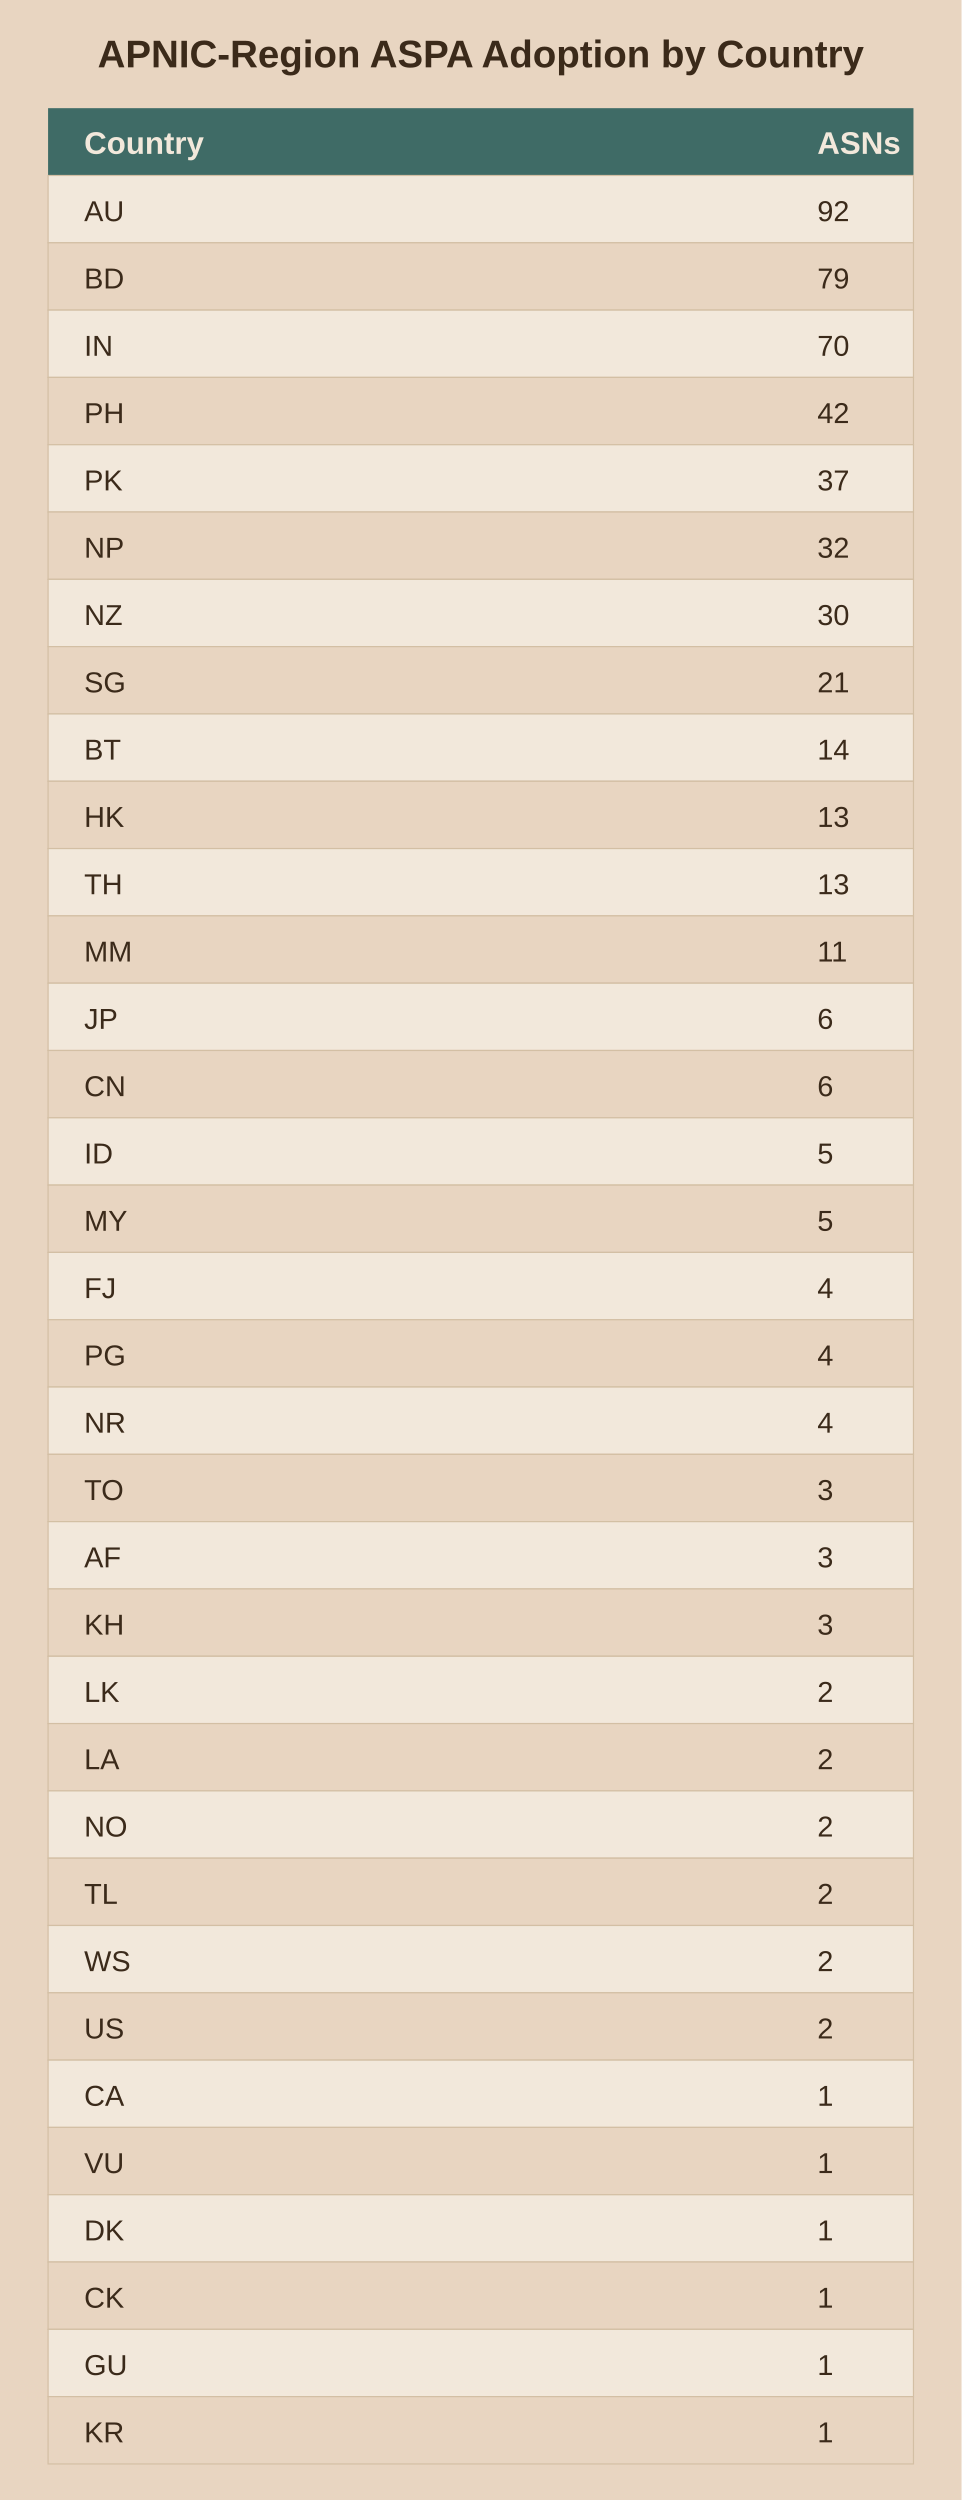
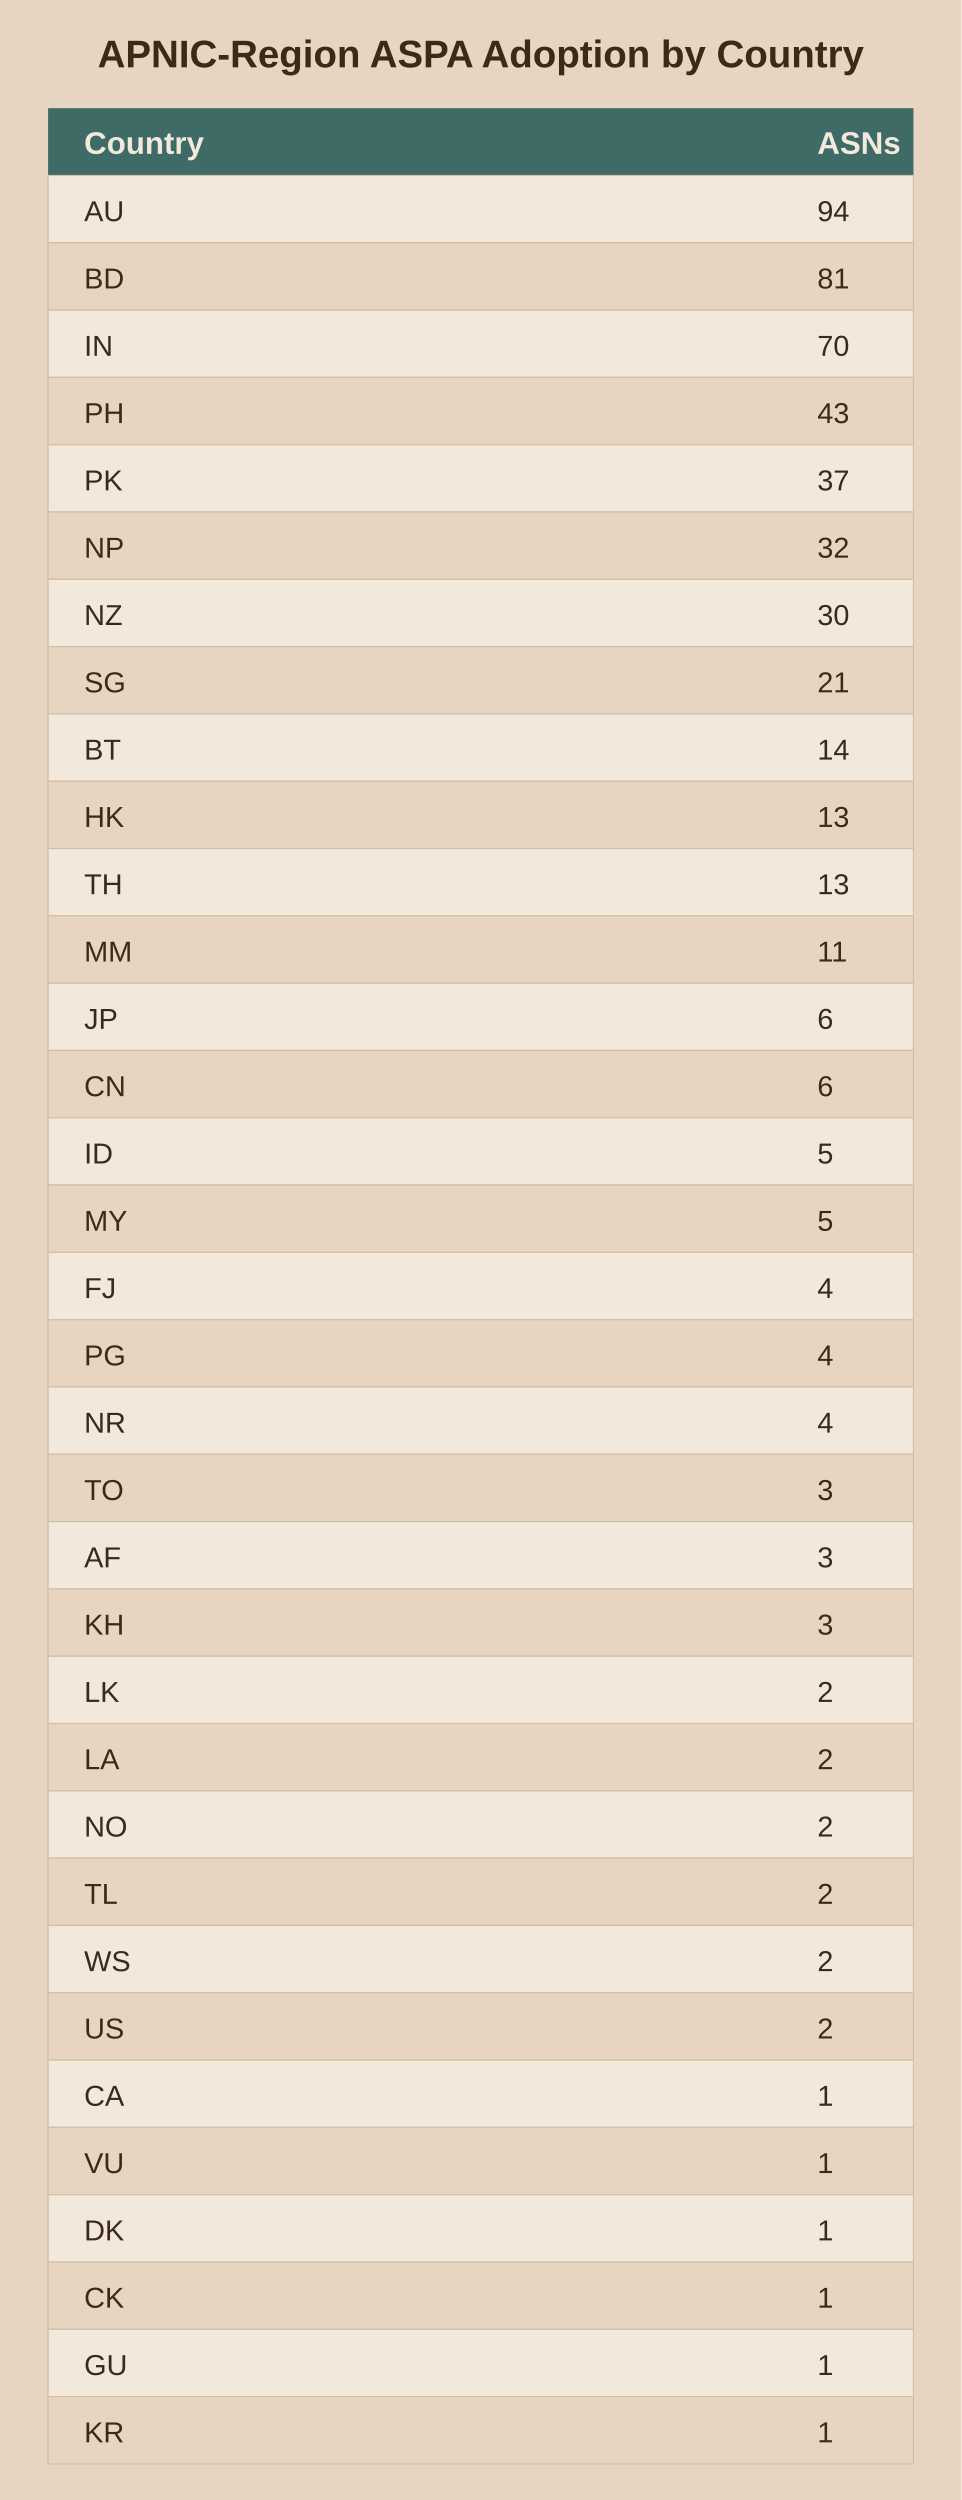
<svg xmlns="http://www.w3.org/2000/svg" viewBox="0 0 400 1040">
  <rect width="400" height="1040" fill="#e8d5c1" />
  <text x="200.0" y="28" text-anchor="middle" font-family="Arial" font-size="16" font-weight="bold" fill="#3b2a1a">APNIC-Region ASPA Adoption by Country</text>
  <rect x="20" y="45" width="360" height="28" fill="#3f6b66" />
  <text x="35" y="64" font-family="Arial" font-size="13" font-weight="bold" fill="#f2e8db">Country</text>
  <text x="340" y="64" font-family="Arial" font-size="13" font-weight="bold" fill="#f2e8db">ASNs</text>
  <rect x="20" y="73" width="360" height="28" fill="#f2e8db" stroke="#d3bfa4" stroke-width="0.5" />
  <text x="35" y="92" font-family="Arial" font-size="12" fill="#3b2a1a">AU</text>
-   <text x="340" y="92" font-family="Arial" font-size="12" fill="#3b2a1a">92</text>
+   <text x="340" y="92" font-family="Arial" font-size="12" fill="#3b2a1a">94</text>
  <rect x="20" y="101" width="360" height="28" fill="#e8d5c1" stroke="#d3bfa4" stroke-width="0.5" />
  <text x="35" y="120" font-family="Arial" font-size="12" fill="#3b2a1a">BD</text>
-   <text x="340" y="120" font-family="Arial" font-size="12" fill="#3b2a1a">79</text>
+   <text x="340" y="120" font-family="Arial" font-size="12" fill="#3b2a1a">81</text>
  <rect x="20" y="129" width="360" height="28" fill="#f2e8db" stroke="#d3bfa4" stroke-width="0.5" />
  <text x="35" y="148" font-family="Arial" font-size="12" fill="#3b2a1a">IN</text>
  <text x="340" y="148" font-family="Arial" font-size="12" fill="#3b2a1a">70</text>
  <rect x="20" y="157" width="360" height="28" fill="#e8d5c1" stroke="#d3bfa4" stroke-width="0.5" />
  <text x="35" y="176" font-family="Arial" font-size="12" fill="#3b2a1a">PH</text>
-   <text x="340" y="176" font-family="Arial" font-size="12" fill="#3b2a1a">42</text>
+   <text x="340" y="176" font-family="Arial" font-size="12" fill="#3b2a1a">43</text>
  <rect x="20" y="185" width="360" height="28" fill="#f2e8db" stroke="#d3bfa4" stroke-width="0.5" />
  <text x="35" y="204" font-family="Arial" font-size="12" fill="#3b2a1a">PK</text>
  <text x="340" y="204" font-family="Arial" font-size="12" fill="#3b2a1a">37</text>
  <rect x="20" y="213" width="360" height="28" fill="#e8d5c1" stroke="#d3bfa4" stroke-width="0.5" />
  <text x="35" y="232" font-family="Arial" font-size="12" fill="#3b2a1a">NP</text>
  <text x="340" y="232" font-family="Arial" font-size="12" fill="#3b2a1a">32</text>
  <rect x="20" y="241" width="360" height="28" fill="#f2e8db" stroke="#d3bfa4" stroke-width="0.5" />
  <text x="35" y="260" font-family="Arial" font-size="12" fill="#3b2a1a">NZ</text>
  <text x="340" y="260" font-family="Arial" font-size="12" fill="#3b2a1a">30</text>
  <rect x="20" y="269" width="360" height="28" fill="#e8d5c1" stroke="#d3bfa4" stroke-width="0.5" />
  <text x="35" y="288" font-family="Arial" font-size="12" fill="#3b2a1a">SG</text>
  <text x="340" y="288" font-family="Arial" font-size="12" fill="#3b2a1a">21</text>
  <rect x="20" y="297" width="360" height="28" fill="#f2e8db" stroke="#d3bfa4" stroke-width="0.5" />
  <text x="35" y="316" font-family="Arial" font-size="12" fill="#3b2a1a">BT</text>
  <text x="340" y="316" font-family="Arial" font-size="12" fill="#3b2a1a">14</text>
  <rect x="20" y="325" width="360" height="28" fill="#e8d5c1" stroke="#d3bfa4" stroke-width="0.5" />
  <text x="35" y="344" font-family="Arial" font-size="12" fill="#3b2a1a">HK</text>
  <text x="340" y="344" font-family="Arial" font-size="12" fill="#3b2a1a">13</text>
  <rect x="20" y="353" width="360" height="28" fill="#f2e8db" stroke="#d3bfa4" stroke-width="0.5" />
  <text x="35" y="372" font-family="Arial" font-size="12" fill="#3b2a1a">TH</text>
  <text x="340" y="372" font-family="Arial" font-size="12" fill="#3b2a1a">13</text>
  <rect x="20" y="381" width="360" height="28" fill="#e8d5c1" stroke="#d3bfa4" stroke-width="0.5" />
  <text x="35" y="400" font-family="Arial" font-size="12" fill="#3b2a1a">MM</text>
  <text x="340" y="400" font-family="Arial" font-size="12" fill="#3b2a1a">11</text>
  <rect x="20" y="409" width="360" height="28" fill="#f2e8db" stroke="#d3bfa4" stroke-width="0.5" />
  <text x="35" y="428" font-family="Arial" font-size="12" fill="#3b2a1a">JP</text>
  <text x="340" y="428" font-family="Arial" font-size="12" fill="#3b2a1a">6</text>
  <rect x="20" y="437" width="360" height="28" fill="#e8d5c1" stroke="#d3bfa4" stroke-width="0.5" />
  <text x="35" y="456" font-family="Arial" font-size="12" fill="#3b2a1a">CN</text>
  <text x="340" y="456" font-family="Arial" font-size="12" fill="#3b2a1a">6</text>
  <rect x="20" y="465" width="360" height="28" fill="#f2e8db" stroke="#d3bfa4" stroke-width="0.5" />
  <text x="35" y="484" font-family="Arial" font-size="12" fill="#3b2a1a">ID</text>
  <text x="340" y="484" font-family="Arial" font-size="12" fill="#3b2a1a">5</text>
  <rect x="20" y="493" width="360" height="28" fill="#e8d5c1" stroke="#d3bfa4" stroke-width="0.5" />
  <text x="35" y="512" font-family="Arial" font-size="12" fill="#3b2a1a">MY</text>
  <text x="340" y="512" font-family="Arial" font-size="12" fill="#3b2a1a">5</text>
  <rect x="20" y="521" width="360" height="28" fill="#f2e8db" stroke="#d3bfa4" stroke-width="0.5" />
  <text x="35" y="540" font-family="Arial" font-size="12" fill="#3b2a1a">FJ</text>
  <text x="340" y="540" font-family="Arial" font-size="12" fill="#3b2a1a">4</text>
  <rect x="20" y="549" width="360" height="28" fill="#e8d5c1" stroke="#d3bfa4" stroke-width="0.5" />
  <text x="35" y="568" font-family="Arial" font-size="12" fill="#3b2a1a">PG</text>
  <text x="340" y="568" font-family="Arial" font-size="12" fill="#3b2a1a">4</text>
  <rect x="20" y="577" width="360" height="28" fill="#f2e8db" stroke="#d3bfa4" stroke-width="0.5" />
  <text x="35" y="596" font-family="Arial" font-size="12" fill="#3b2a1a">NR</text>
  <text x="340" y="596" font-family="Arial" font-size="12" fill="#3b2a1a">4</text>
  <rect x="20" y="605" width="360" height="28" fill="#e8d5c1" stroke="#d3bfa4" stroke-width="0.5" />
  <text x="35" y="624" font-family="Arial" font-size="12" fill="#3b2a1a">TO</text>
  <text x="340" y="624" font-family="Arial" font-size="12" fill="#3b2a1a">3</text>
  <rect x="20" y="633" width="360" height="28" fill="#f2e8db" stroke="#d3bfa4" stroke-width="0.5" />
  <text x="35" y="652" font-family="Arial" font-size="12" fill="#3b2a1a">AF</text>
  <text x="340" y="652" font-family="Arial" font-size="12" fill="#3b2a1a">3</text>
  <rect x="20" y="661" width="360" height="28" fill="#e8d5c1" stroke="#d3bfa4" stroke-width="0.5" />
  <text x="35" y="680" font-family="Arial" font-size="12" fill="#3b2a1a">KH</text>
  <text x="340" y="680" font-family="Arial" font-size="12" fill="#3b2a1a">3</text>
  <rect x="20" y="689" width="360" height="28" fill="#f2e8db" stroke="#d3bfa4" stroke-width="0.5" />
  <text x="35" y="708" font-family="Arial" font-size="12" fill="#3b2a1a">LK</text>
  <text x="340" y="708" font-family="Arial" font-size="12" fill="#3b2a1a">2</text>
  <rect x="20" y="717" width="360" height="28" fill="#e8d5c1" stroke="#d3bfa4" stroke-width="0.5" />
  <text x="35" y="736" font-family="Arial" font-size="12" fill="#3b2a1a">LA</text>
  <text x="340" y="736" font-family="Arial" font-size="12" fill="#3b2a1a">2</text>
  <rect x="20" y="745" width="360" height="28" fill="#f2e8db" stroke="#d3bfa4" stroke-width="0.5" />
  <text x="35" y="764" font-family="Arial" font-size="12" fill="#3b2a1a">NO</text>
  <text x="340" y="764" font-family="Arial" font-size="12" fill="#3b2a1a">2</text>
  <rect x="20" y="773" width="360" height="28" fill="#e8d5c1" stroke="#d3bfa4" stroke-width="0.5" />
  <text x="35" y="792" font-family="Arial" font-size="12" fill="#3b2a1a">TL</text>
  <text x="340" y="792" font-family="Arial" font-size="12" fill="#3b2a1a">2</text>
  <rect x="20" y="801" width="360" height="28" fill="#f2e8db" stroke="#d3bfa4" stroke-width="0.5" />
  <text x="35" y="820" font-family="Arial" font-size="12" fill="#3b2a1a">WS</text>
  <text x="340" y="820" font-family="Arial" font-size="12" fill="#3b2a1a">2</text>
  <rect x="20" y="829" width="360" height="28" fill="#e8d5c1" stroke="#d3bfa4" stroke-width="0.5" />
  <text x="35" y="848" font-family="Arial" font-size="12" fill="#3b2a1a">US</text>
  <text x="340" y="848" font-family="Arial" font-size="12" fill="#3b2a1a">2</text>
  <rect x="20" y="857" width="360" height="28" fill="#f2e8db" stroke="#d3bfa4" stroke-width="0.5" />
  <text x="35" y="876" font-family="Arial" font-size="12" fill="#3b2a1a">CA</text>
  <text x="340" y="876" font-family="Arial" font-size="12" fill="#3b2a1a">1</text>
  <rect x="20" y="885" width="360" height="28" fill="#e8d5c1" stroke="#d3bfa4" stroke-width="0.5" />
  <text x="35" y="904" font-family="Arial" font-size="12" fill="#3b2a1a">VU</text>
  <text x="340" y="904" font-family="Arial" font-size="12" fill="#3b2a1a">1</text>
  <rect x="20" y="913" width="360" height="28" fill="#f2e8db" stroke="#d3bfa4" stroke-width="0.5" />
  <text x="35" y="932" font-family="Arial" font-size="12" fill="#3b2a1a">DK</text>
  <text x="340" y="932" font-family="Arial" font-size="12" fill="#3b2a1a">1</text>
  <rect x="20" y="941" width="360" height="28" fill="#e8d5c1" stroke="#d3bfa4" stroke-width="0.5" />
  <text x="35" y="960" font-family="Arial" font-size="12" fill="#3b2a1a">CK</text>
  <text x="340" y="960" font-family="Arial" font-size="12" fill="#3b2a1a">1</text>
  <rect x="20" y="969" width="360" height="28" fill="#f2e8db" stroke="#d3bfa4" stroke-width="0.5" />
  <text x="35" y="988" font-family="Arial" font-size="12" fill="#3b2a1a">GU</text>
  <text x="340" y="988" font-family="Arial" font-size="12" fill="#3b2a1a">1</text>
  <rect x="20" y="997" width="360" height="28" fill="#e8d5c1" stroke="#d3bfa4" stroke-width="0.5" />
  <text x="35" y="1016" font-family="Arial" font-size="12" fill="#3b2a1a">KR</text>
  <text x="340" y="1016" font-family="Arial" font-size="12" fill="#3b2a1a">1</text>
</svg>
